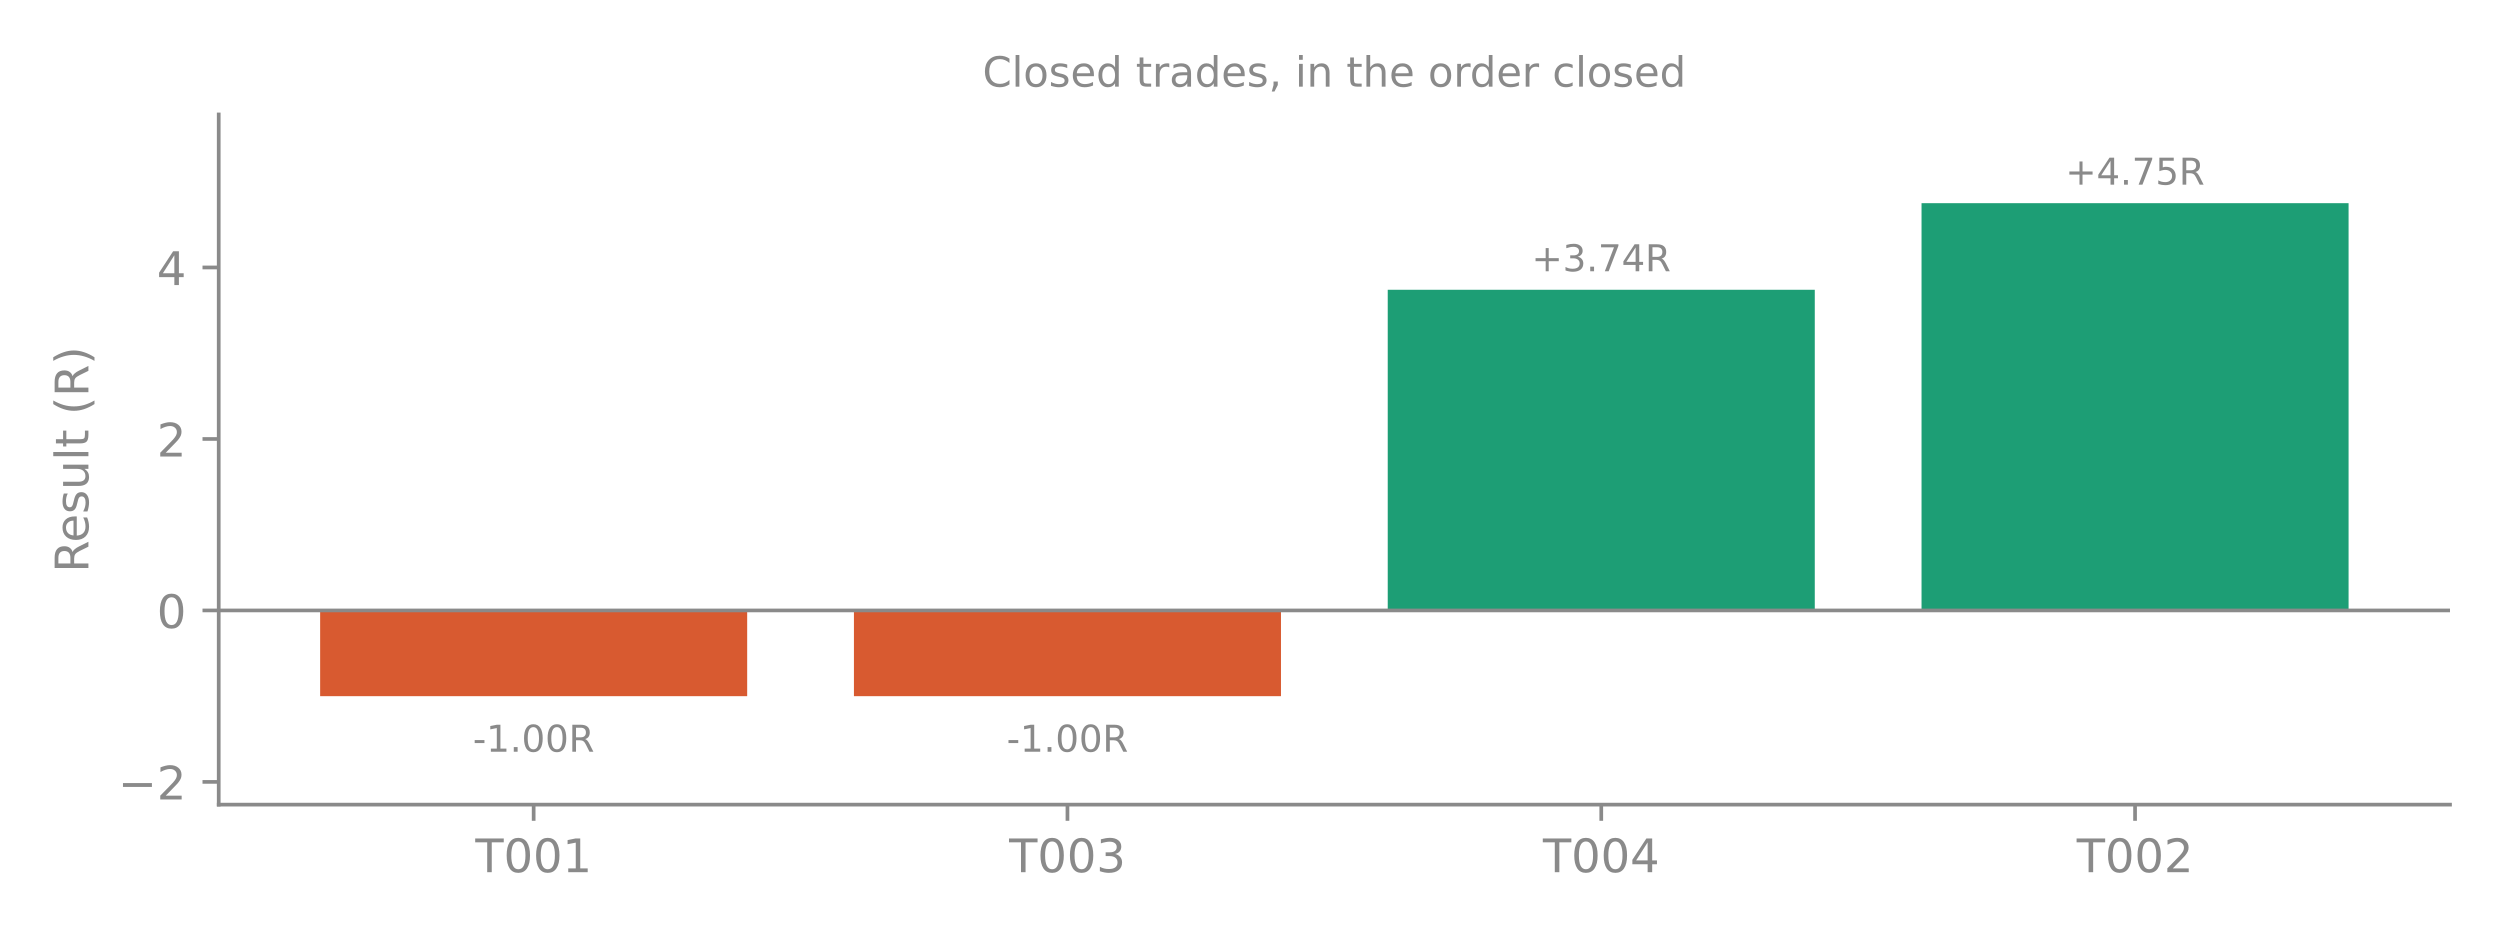
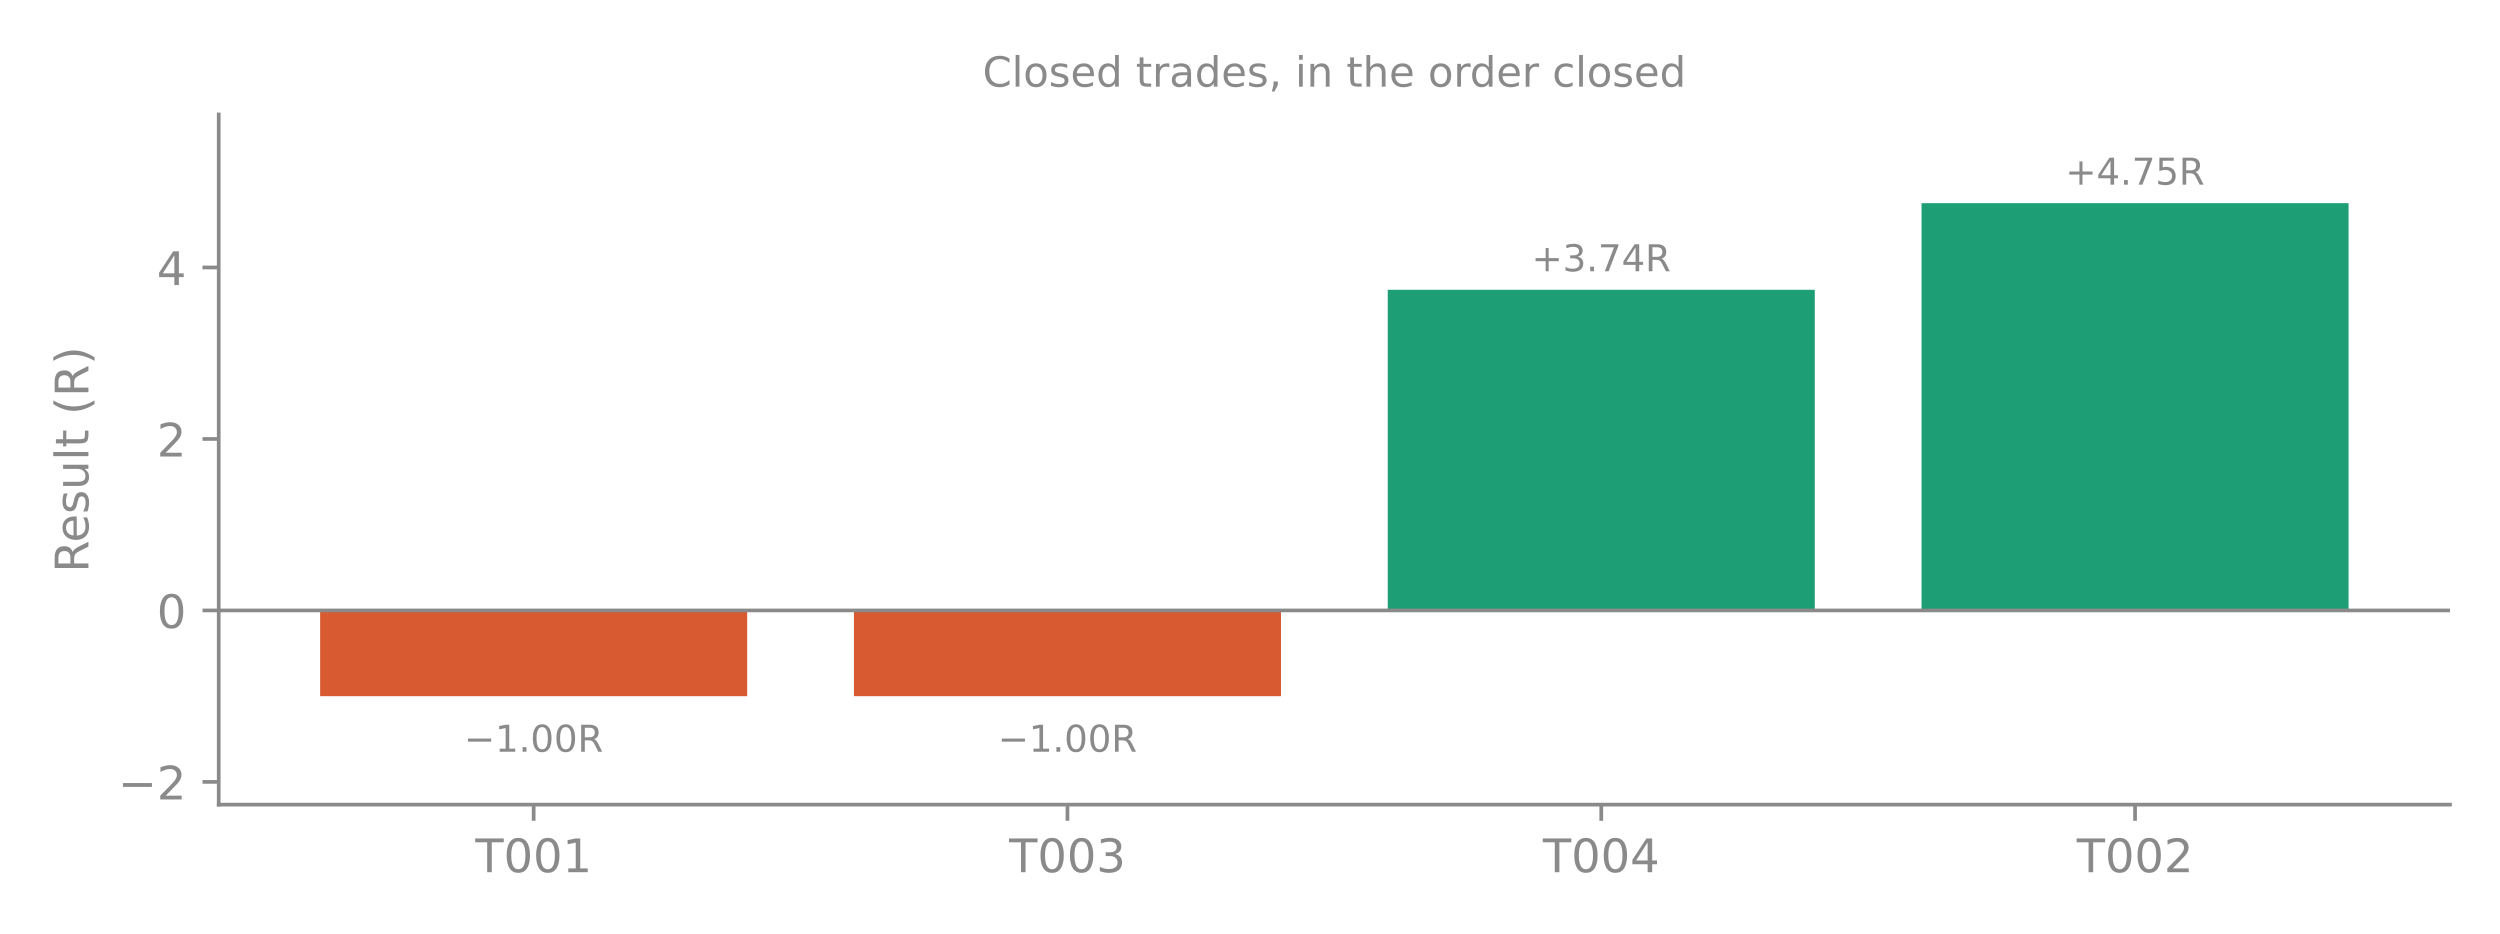
<svg xmlns="http://www.w3.org/2000/svg" xmlns:xlink="http://www.w3.org/1999/xlink" width="540pt" height="201.6pt" viewBox="0 0 540 201.6" version="1.1">
  <defs>
    <style type="text/css">*{stroke-linejoin: round; stroke-linecap: butt}</style>
  </defs>
  <g id="figure_1">
    <g id="patch_1">
      <path d="M 0 201.6  L 540 201.6  L 540 0  L 0 0  L 0 201.6  z " style="fill: none" />
    </g>
    <g id="axes_1">
      <g id="patch_2">
        <path d="M 47.242 173.8  L 529.2 173.8  L 529.2 24.72  L 47.242 24.72  L 47.242 173.8  z " style="fill: none" />
      </g>
      <g id="patch_3">
        <path d="M 69.15 131.854  L 161.39 131.854  L 161.39 150.373  L 69.15 150.373  z " clip-path="url(#pf54e54cd68)" style="fill: #d85a30" />
      </g>
      <g id="patch_4">
        <path d="M 184.45 131.854  L 276.691 131.854  L 276.691 150.373  L 184.45 150.373  z " clip-path="url(#pf54e54cd68)" style="fill: #d85a30" />
      </g>
      <g id="patch_5">
        <path d="M 299.751 131.854  L 391.992 131.854  L 391.992 62.592  L 299.751 62.592  z " clip-path="url(#pf54e54cd68)" style="fill: #1d9e75" />
      </g>
      <g id="patch_6">
        <path d="M 415.052 131.854  L 507.293 131.854  L 507.293 43.887  L 415.052 43.887  z " clip-path="url(#pf54e54cd68)" style="fill: #1d9e75" />
      </g>
      <g id="matplotlib.axis_1">
        <g id="xtick_1">
          <g id="line2d_1">
            <defs>
              <path id="m8aed296cea" d="M 0 0  L 0 3.5  " style="stroke: #8a8a8a; stroke-width: 0.8" />
            </defs>
            <g>
              <use xlink:href="#m8aed296cea" x="115.27" y="173.8" style="fill: #8a8a8a; stroke: #8a8a8a; stroke-width: 0.8" />
            </g>
          </g>
          <g id="text_1">
-             <text style="font-size: 10px; font-family: 'DejaVu Sans', 'Bitstream Vera Sans', 'Computer Modern Sans Serif', 'Lucida Grande', 'Verdana', 'Geneva', 'Lucid', 'Arial', 'Helvetica', 'Avant Garde', sans-serif; text-anchor: middle; fill: #8a8a8a" x="115.27" y="188.398" transform="rotate(-0 115.2699 188.3977)">T001</text>
+             <g style="fill: #8a8a8a" transform="translate(102.6722 188.3977) scale(0.1 -0.1)">
+               <defs>
+                 <path id="DejaVuSans-37" d="M -19 4666  L 3928 4666  L 3928 4134  L 2272 4134  L 2272 0  L 1638 0  L 1638 4134  L -19 4134  L -19 4666  z " transform="scale(0.015625)" />
+                 <path id="DejaVuSans-13" d="M 2034 4250  Q 1547 4250 1301 3770  Q 1056 3291 1056 2328  Q 1056 1369 1301 889  Q 1547 409 2034 409  Q 2525 409 2770 889  Q 3016 1369 3016 2328  Q 3016 3291 2770 3770  Q 2525 4250 2034 4250  z M 2034 4750  Q 2819 4750 3233 4129  Q 3647 3509 3647 2328  Q 3647 1150 3233 529  Q 2819 -91 2034 -91  Q 1250 -91 836 529  Q 422 1150 422 2328  Q 422 3509 836 4129  Q 1250 4750 2034 4750  z " transform="scale(0.015625)" />
+                 <path id="DejaVuSans-14" d="M 794 531  L 1825 531  L 1825 4091  L 703 3866  L 703 4441  L 1819 4666  L 2450 4666  L 2450 531  L 3481 531  L 3481 0  L 794 0  L 794 531  z " transform="scale(0.015625)" />
+               </defs>
+               <use xlink:href="#DejaVuSans-37" />
+               <use xlink:href="#DejaVuSans-13" transform="translate(61.07812 0)" />
+               <use xlink:href="#DejaVuSans-13" transform="translate(124.7031 0)" />
+               <use xlink:href="#DejaVuSans-14" transform="translate(188.3281 0)" />
+             </g>
          </g>
        </g>
        <g id="xtick_2">
          <g id="line2d_2">
            <g>
              <use xlink:href="#m8aed296cea" x="230.571" y="173.8" style="fill: #8a8a8a; stroke: #8a8a8a; stroke-width: 0.8" />
            </g>
          </g>
          <g id="text_2">
-             <text style="font-size: 10px; font-family: 'DejaVu Sans', 'Bitstream Vera Sans', 'Computer Modern Sans Serif', 'Lucida Grande', 'Verdana', 'Geneva', 'Lucid', 'Arial', 'Helvetica', 'Avant Garde', sans-serif; text-anchor: middle; fill: #8a8a8a" x="230.571" y="188.398" transform="rotate(-0 230.5707 188.3977)">T003</text>
+             <g style="fill: #8a8a8a" transform="translate(217.9731 188.3977) scale(0.1 -0.1)">
+               <defs>
+                 <path id="DejaVuSans-16" d="M 2597 2516  Q 3050 2419 3304 2112  Q 3559 1806 3559 1356  Q 3559 666 3084 287  Q 2609 -91 1734 -91  Q 1441 -91 1130 -33  Q 819 25 488 141  L 488 750  Q 750 597 1062 519  Q 1375 441 1716 441  Q 2309 441 2620 675  Q 2931 909 2931 1356  Q 2931 1769 2642 2001  Q 2353 2234 1838 2234  L 1294 2234  L 1294 2753  L 1863 2753  Q 2328 2753 2575 2939  Q 2822 3125 2822 3475  Q 2822 3834 2567 4026  Q 2313 4219 1838 4219  Q 1578 4219 1281 4162  Q 984 4106 628 3988  L 628 4550  Q 988 4650 1302 4700  Q 1616 4750 1894 4750  Q 2613 4750 3031 4423  Q 3450 4097 3450 3541  Q 3450 3153 3228 2886  Q 3006 2619 2597 2516  z " transform="scale(0.015625)" />
+               </defs>
+               <use xlink:href="#DejaVuSans-37" />
+               <use xlink:href="#DejaVuSans-13" transform="translate(61.07812 0)" />
+               <use xlink:href="#DejaVuSans-13" transform="translate(124.7031 0)" />
+               <use xlink:href="#DejaVuSans-16" transform="translate(188.3281 0)" />
+             </g>
          </g>
        </g>
        <g id="xtick_3">
          <g id="line2d_3">
            <g>
              <use xlink:href="#m8aed296cea" x="345.872" y="173.8" style="fill: #8a8a8a; stroke: #8a8a8a; stroke-width: 0.8" />
            </g>
          </g>
          <g id="text_3">
-             <text style="font-size: 10px; font-family: 'DejaVu Sans', 'Bitstream Vera Sans', 'Computer Modern Sans Serif', 'Lucida Grande', 'Verdana', 'Geneva', 'Lucid', 'Arial', 'Helvetica', 'Avant Garde', sans-serif; text-anchor: middle; fill: #8a8a8a" x="345.872" y="188.398" transform="rotate(-0 345.8716 188.3977)">T004</text>
+             <g style="fill: #8a8a8a" transform="translate(333.274 188.3977) scale(0.1 -0.1)">
+               <defs>
+                 <path id="DejaVuSans-17" d="M 2419 4116  L 825 1625  L 2419 1625  L 2419 4116  z M 2253 4666  L 3047 4666  L 3047 1625  L 3713 1625  L 3713 1100  L 3047 1100  L 3047 0  L 2419 0  L 2419 1100  L 313 1100  L 313 1709  L 2253 4666  z " transform="scale(0.015625)" />
+               </defs>
+               <use xlink:href="#DejaVuSans-37" />
+               <use xlink:href="#DejaVuSans-13" transform="translate(61.07812 0)" />
+               <use xlink:href="#DejaVuSans-13" transform="translate(124.7031 0)" />
+               <use xlink:href="#DejaVuSans-17" transform="translate(188.3281 0)" />
+             </g>
          </g>
        </g>
        <g id="xtick_4">
          <g id="line2d_4">
            <g>
              <use xlink:href="#m8aed296cea" x="461.172" y="173.8" style="fill: #8a8a8a; stroke: #8a8a8a; stroke-width: 0.8" />
            </g>
          </g>
          <g id="text_4">
-             <text style="font-size: 10px; font-family: 'DejaVu Sans', 'Bitstream Vera Sans', 'Computer Modern Sans Serif', 'Lucida Grande', 'Verdana', 'Geneva', 'Lucid', 'Arial', 'Helvetica', 'Avant Garde', sans-serif; text-anchor: middle; fill: #8a8a8a" x="461.172" y="188.398" transform="rotate(-0 461.1725 188.3977)">T002</text>
+             <g style="fill: #8a8a8a" transform="translate(448.5748 188.3977) scale(0.1 -0.1)">
+               <defs>
+                 <path id="DejaVuSans-15" d="M 1228 531  L 3431 531  L 3431 0  L 469 0  L 469 531  Q 828 903 1448 1529  Q 2069 2156 2228 2338  Q 2531 2678 2651 2914  Q 2772 3150 2772 3378  Q 2772 3750 2511 3984  Q 2250 4219 1831 4219  Q 1534 4219 1204 4116  Q 875 4013 500 3803  L 500 4441  Q 881 4594 1212 4672  Q 1544 4750 1819 4750  Q 2544 4750 2975 4387  Q 3406 4025 3406 3419  Q 3406 3131 3298 2873  Q 3191 2616 2906 2266  Q 2828 2175 2409 1742  Q 1991 1309 1228 531  z " transform="scale(0.015625)" />
+               </defs>
+               <use xlink:href="#DejaVuSans-37" />
+               <use xlink:href="#DejaVuSans-13" transform="translate(61.07812 0)" />
+               <use xlink:href="#DejaVuSans-13" transform="translate(124.7031 0)" />
+               <use xlink:href="#DejaVuSans-15" transform="translate(188.3281 0)" />
+             </g>
          </g>
        </g>
      </g>
      <g id="matplotlib.axis_2">
        <g id="ytick_1">
          <g id="line2d_5">
            <defs>
              <path id="m7ed9bce1e2" d="M 0 0  L -3.5 0  " style="stroke: #8a8a8a; stroke-width: 0.8" />
            </defs>
            <g>
              <use xlink:href="#m7ed9bce1e2" x="47.242" y="168.892" style="fill: #8a8a8a; stroke: #8a8a8a; stroke-width: 0.8" />
            </g>
          </g>
          <g id="text_5">
-             <text style="font-size: 10px; font-family: 'DejaVu Sans', 'Bitstream Vera Sans', 'Computer Modern Sans Serif', 'Lucida Grande', 'Verdana', 'Geneva', 'Lucid', 'Arial', 'Helvetica', 'Avant Garde', sans-serif; text-anchor: end; fill: #8a8a8a" x="40.242" y="172.691" transform="rotate(-0 40.24234 172.6912)">−2</text>
+             <g style="fill: #8a8a8a" transform="translate(25.50016 172.6912) scale(0.1 -0.1)">
+               <defs>
+                 <path id="DejaVuSans-c9c" d="M 678 2272  L 4684 2272  L 4684 1741  L 678 1741  L 678 2272  z " transform="scale(0.015625)" />
+               </defs>
+               <use xlink:href="#DejaVuSans-c9c" />
+               <use xlink:href="#DejaVuSans-15" transform="translate(83.79688 0)" />
+             </g>
          </g>
        </g>
        <g id="ytick_2">
          <g id="line2d_6">
            <g>
              <use xlink:href="#m7ed9bce1e2" x="47.242" y="131.854" style="fill: #8a8a8a; stroke: #8a8a8a; stroke-width: 0.8" />
            </g>
          </g>
          <g id="text_6">
-             <text style="font-size: 10px; font-family: 'DejaVu Sans', 'Bitstream Vera Sans', 'Computer Modern Sans Serif', 'Lucida Grande', 'Verdana', 'Geneva', 'Lucid', 'Arial', 'Helvetica', 'Avant Garde', sans-serif; text-anchor: end; fill: #8a8a8a" x="40.242" y="135.653" transform="rotate(-0 40.24234 135.6527)">0</text>
+             <g style="fill: #8a8a8a" transform="translate(33.87984 135.6527) scale(0.1 -0.1)">
+               <use xlink:href="#DejaVuSans-13" />
+             </g>
          </g>
        </g>
        <g id="ytick_3">
          <g id="line2d_7">
            <g>
              <use xlink:href="#m7ed9bce1e2" x="47.242" y="94.815" style="fill: #8a8a8a; stroke: #8a8a8a; stroke-width: 0.8" />
            </g>
          </g>
          <g id="text_7">
-             <text style="font-size: 10px; font-family: 'DejaVu Sans', 'Bitstream Vera Sans', 'Computer Modern Sans Serif', 'Lucida Grande', 'Verdana', 'Geneva', 'Lucid', 'Arial', 'Helvetica', 'Avant Garde', sans-serif; text-anchor: end; fill: #8a8a8a" x="40.242" y="98.614" transform="rotate(-0 40.24234 98.61421)">2</text>
+             <g style="fill: #8a8a8a" transform="translate(33.87984 98.61421) scale(0.1 -0.1)">
+               <use xlink:href="#DejaVuSans-15" />
+             </g>
          </g>
        </g>
        <g id="ytick_4">
          <g id="line2d_8">
            <g>
              <use xlink:href="#m7ed9bce1e2" x="47.242" y="57.777" style="fill: #8a8a8a; stroke: #8a8a8a; stroke-width: 0.8" />
            </g>
          </g>
          <g id="text_8">
-             <text style="font-size: 10px; font-family: 'DejaVu Sans', 'Bitstream Vera Sans', 'Computer Modern Sans Serif', 'Lucida Grande', 'Verdana', 'Geneva', 'Lucid', 'Arial', 'Helvetica', 'Avant Garde', sans-serif; text-anchor: end; fill: #8a8a8a" x="40.242" y="61.576" transform="rotate(-0 40.24234 61.5757)">4</text>
+             <g style="fill: #8a8a8a" transform="translate(33.87984 61.5757) scale(0.1 -0.1)">
+               <use xlink:href="#DejaVuSans-17" />
+             </g>
          </g>
        </g>
        <g id="text_9">
-           <text style="font-size: 10px; font-family: 'DejaVu Sans', 'Bitstream Vera Sans', 'Computer Modern Sans Serif', 'Lucida Grande', 'Verdana', 'Geneva', 'Lucid', 'Arial', 'Helvetica', 'Avant Garde', sans-serif; text-anchor: middle; fill: #8a8a8a" x="19.098" y="99.26" transform="rotate(-90 19.09781 99.26)">Result (R)</text>
+           <g style="fill: #8a8a8a" transform="translate(19.09781 123.6741) rotate(-90) scale(0.1 -0.1)">
+             <defs>
+               <path id="DejaVuSans-35" d="M 2841 2188  Q 3044 2119 3236 1894  Q 3428 1669 3622 1275  L 4263 0  L 3584 0  L 2988 1197  Q 2756 1666 2539 1819  Q 2322 1972 1947 1972  L 1259 1972  L 1259 0  L 628 0  L 628 4666  L 2053 4666  Q 2853 4666 3247 4331  Q 3641 3997 3641 3322  Q 3641 2881 3436 2590  Q 3231 2300 2841 2188  z M 1259 4147  L 1259 2491  L 2053 2491  Q 2509 2491 2742 2702  Q 2975 2913 2975 3322  Q 2975 3731 2742 3939  Q 2509 4147 2053 4147  L 1259 4147  z " transform="scale(0.015625)" />
+               <path id="DejaVuSans-48" d="M 3597 1894  L 3597 1613  L 953 1613  Q 991 1019 1311 708  Q 1631 397 2203 397  Q 2534 397 2845 478  Q 3156 559 3463 722  L 3463 178  Q 3153 47 2828 -22  Q 2503 -91 2169 -91  Q 1331 -91 842 396  Q 353 884 353 1716  Q 353 2575 817 3079  Q 1281 3584 2069 3584  Q 2775 3584 3186 3129  Q 3597 2675 3597 1894  z M 3022 2063  Q 3016 2534 2758 2815  Q 2500 3097 2075 3097  Q 1594 3097 1305 2825  Q 1016 2553 972 2059  L 3022 2063  z " transform="scale(0.015625)" />
+               <path id="DejaVuSans-56" d="M 2834 3397  L 2834 2853  Q 2591 2978 2328 3040  Q 2066 3103 1784 3103  Q 1356 3103 1142 2972  Q 928 2841 928 2578  Q 928 2378 1081 2264  Q 1234 2150 1697 2047  L 1894 2003  Q 2506 1872 2764 1633  Q 3022 1394 3022 966  Q 3022 478 2636 193  Q 2250 -91 1575 -91  Q 1294 -91 989 -36  Q 684 19 347 128  L 347 722  Q 666 556 975 473  Q 1284 391 1588 391  Q 1994 391 2212 530  Q 2431 669 2431 922  Q 2431 1156 2273 1281  Q 2116 1406 1581 1522  L 1381 1569  Q 847 1681 609 1914  Q 372 2147 372 2553  Q 372 3047 722 3315  Q 1072 3584 1716 3584  Q 2034 3584 2315 3537  Q 2597 3491 2834 3397  z " transform="scale(0.015625)" />
+               <path id="DejaVuSans-58" d="M 544 1381  L 544 3500  L 1119 3500  L 1119 1403  Q 1119 906 1312 657  Q 1506 409 1894 409  Q 2359 409 2629 706  Q 2900 1003 2900 1516  L 2900 3500  L 3475 3500  L 3475 0  L 2900 0  L 2900 538  Q 2691 219 2414 64  Q 2138 -91 1772 -91  Q 1169 -91 856 284  Q 544 659 544 1381  z M 1991 3584  L 1991 3584  z " transform="scale(0.015625)" />
+               <path id="DejaVuSans-4f" d="M 603 4863  L 1178 4863  L 1178 0  L 603 0  L 603 4863  z " transform="scale(0.015625)" />
+               <path id="DejaVuSans-57" d="M 1172 4494  L 1172 3500  L 2356 3500  L 2356 3053  L 1172 3053  L 1172 1153  Q 1172 725 1289 603  Q 1406 481 1766 481  L 2356 481  L 2356 0  L 1766 0  Q 1100 0 847 248  Q 594 497 594 1153  L 594 3053  L 172 3053  L 172 3500  L 594 3500  L 594 4494  L 1172 4494  z " transform="scale(0.015625)" />
+               <path id="DejaVuSans-3" transform="scale(0.015625)" />
+               <path id="DejaVuSans-b" d="M 1984 4856  Q 1566 4138 1362 3434  Q 1159 2731 1159 2009  Q 1159 1288 1364 580  Q 1569 -128 1984 -844  L 1484 -844  Q 1016 -109 783 600  Q 550 1309 550 2009  Q 550 2706 781 3412  Q 1013 4119 1484 4856  L 1984 4856  z " transform="scale(0.015625)" />
+               <path id="DejaVuSans-c" d="M 513 4856  L 1013 4856  Q 1481 4119 1714 3412  Q 1947 2706 1947 2009  Q 1947 1309 1714 600  Q 1481 -109 1013 -844  L 513 -844  Q 928 -128 1133 580  Q 1338 1288 1338 2009  Q 1338 2731 1133 3434  Q 928 4138 513 4856  z " transform="scale(0.015625)" />
+             </defs>
+             <use xlink:href="#DejaVuSans-35" />
+             <use xlink:href="#DejaVuSans-48" transform="translate(65 0)" />
+             <use xlink:href="#DejaVuSans-56" transform="translate(126.5312 0)" />
+             <use xlink:href="#DejaVuSans-58" transform="translate(178.625 0)" />
+             <use xlink:href="#DejaVuSans-4f" transform="translate(242 0)" />
+             <use xlink:href="#DejaVuSans-57" transform="translate(269.7812 0)" />
+             <use xlink:href="#DejaVuSans-3" transform="translate(308.9844 0)" />
+             <use xlink:href="#DejaVuSans-b" transform="translate(340.7656 0)" />
+             <use xlink:href="#DejaVuSans-35" transform="translate(379.7812 0)" />
+             <use xlink:href="#DejaVuSans-c" transform="translate(449.2656 0)" />
+           </g>
        </g>
      </g>
      <g id="line2d_9">
        <path d="M 47.242 131.854  L 529.2 131.854  " clip-path="url(#pf54e54cd68)" style="fill: none; stroke: #8a8a8a; stroke-width: 0.8; stroke-linecap: square" />
      </g>
      <g id="patch_7">
        <path d="M 47.242 173.8  L 47.242 24.72  " style="fill: none; stroke: #8a8a8a; stroke-width: 0.8; stroke-linejoin: miter; stroke-linecap: square" />
      </g>
      <g id="patch_8">
        <path d="M 47.242 173.8  L 529.2 173.8  " style="fill: none; stroke: #8a8a8a; stroke-width: 0.8; stroke-linejoin: miter; stroke-linecap: square" />
      </g>
      <g id="text_10">
-         <text style="font-size: 8px; font-family: 'DejaVu Sans', 'Bitstream Vera Sans', 'Computer Modern Sans Serif', 'Lucida Grande', 'Verdana', 'Geneva', 'Lucid', 'Arial', 'Helvetica', 'Avant Garde', sans-serif; text-anchor: middle; fill: #8a8a8a" x="115.27" y="162.373" transform="rotate(-0 115.2699 162.3731)">-1.00R</text>
+         <g style="fill: #8a8a8a" transform="translate(100.2324 162.3731) scale(0.08 -0.08)">
+           <defs>
+             <path id="DejaVuSans-11" d="M 684 794  L 1344 794  L 1344 0  L 684 0  L 684 794  z " transform="scale(0.015625)" />
+           </defs>
+           <use xlink:href="#DejaVuSans-c9c" />
+           <use xlink:href="#DejaVuSans-14" transform="translate(83.79688 0)" />
+           <use xlink:href="#DejaVuSans-11" transform="translate(147.4219 0)" />
+           <use xlink:href="#DejaVuSans-13" transform="translate(179.2031 0)" />
+           <use xlink:href="#DejaVuSans-13" transform="translate(242.8281 0)" />
+           <use xlink:href="#DejaVuSans-35" transform="translate(306.4531 0)" />
+         </g>
      </g>
      <g id="text_11">
-         <text style="font-size: 8px; font-family: 'DejaVu Sans', 'Bitstream Vera Sans', 'Computer Modern Sans Serif', 'Lucida Grande', 'Verdana', 'Geneva', 'Lucid', 'Arial', 'Helvetica', 'Avant Garde', sans-serif; text-anchor: middle; fill: #8a8a8a" x="230.571" y="162.373" transform="rotate(-0 230.5707 162.3731)">-1.00R</text>
+         <g style="fill: #8a8a8a" transform="translate(215.5332 162.3731) scale(0.08 -0.08)">
+           <use xlink:href="#DejaVuSans-c9c" />
+           <use xlink:href="#DejaVuSans-14" transform="translate(83.79688 0)" />
+           <use xlink:href="#DejaVuSans-11" transform="translate(147.4219 0)" />
+           <use xlink:href="#DejaVuSans-13" transform="translate(179.2031 0)" />
+           <use xlink:href="#DejaVuSans-13" transform="translate(242.8281 0)" />
+           <use xlink:href="#DejaVuSans-35" transform="translate(306.4531 0)" />
+         </g>
      </g>
      <g id="text_12">
-         <text style="font-size: 8px; font-family: 'DejaVu Sans', 'Bitstream Vera Sans', 'Computer Modern Sans Serif', 'Lucida Grande', 'Verdana', 'Geneva', 'Lucid', 'Arial', 'Helvetica', 'Avant Garde', sans-serif; text-anchor: middle; fill: #8a8a8a" x="345.872" y="58.592" transform="rotate(-0 345.8716 58.59188)">+3.74R</text>
+         <g style="fill: #8a8a8a" transform="translate(330.8341 58.59188) scale(0.08 -0.08)">
+           <defs>
+             <path id="DejaVuSans-e" d="M 2944 4013  L 2944 2272  L 4684 2272  L 4684 1741  L 2944 1741  L 2944 0  L 2419 0  L 2419 1741  L 678 1741  L 678 2272  L 2419 2272  L 2419 4013  L 2944 4013  z " transform="scale(0.015625)" />
+             <path id="DejaVuSans-1a" d="M 525 4666  L 3525 4666  L 3525 4397  L 1831 0  L 1172 0  L 2766 4134  L 525 4134  L 525 4666  z " transform="scale(0.015625)" />
+           </defs>
+           <use xlink:href="#DejaVuSans-e" />
+           <use xlink:href="#DejaVuSans-16" transform="translate(83.79688 0)" />
+           <use xlink:href="#DejaVuSans-11" transform="translate(147.4219 0)" />
+           <use xlink:href="#DejaVuSans-1a" transform="translate(179.2031 0)" />
+           <use xlink:href="#DejaVuSans-17" transform="translate(242.8281 0)" />
+           <use xlink:href="#DejaVuSans-35" transform="translate(306.4531 0)" />
+         </g>
      </g>
      <g id="text_13">
-         <text style="font-size: 8px; font-family: 'DejaVu Sans', 'Bitstream Vera Sans', 'Computer Modern Sans Serif', 'Lucida Grande', 'Verdana', 'Geneva', 'Lucid', 'Arial', 'Helvetica', 'Avant Garde', sans-serif; text-anchor: middle; fill: #8a8a8a" x="461.172" y="39.887" transform="rotate(-0 461.1725 39.88743)">+4.75R</text>
+         <g style="fill: #8a8a8a" transform="translate(446.135 39.88743) scale(0.08 -0.08)">
+           <defs>
+             <path id="DejaVuSans-18" d="M 691 4666  L 3169 4666  L 3169 4134  L 1269 4134  L 1269 2991  Q 1406 3038 1543 3061  Q 1681 3084 1819 3084  Q 2600 3084 3056 2656  Q 3513 2228 3513 1497  Q 3513 744 3044 326  Q 2575 -91 1722 -91  Q 1428 -91 1123 -41  Q 819 9 494 109  L 494 744  Q 775 591 1075 516  Q 1375 441 1709 441  Q 2250 441 2565 725  Q 2881 1009 2881 1497  Q 2881 1984 2565 2268  Q 2250 2553 1709 2553  Q 1456 2553 1204 2497  Q 953 2441 691 2322  L 691 4666  z " transform="scale(0.015625)" />
+           </defs>
+           <use xlink:href="#DejaVuSans-e" />
+           <use xlink:href="#DejaVuSans-17" transform="translate(83.79688 0)" />
+           <use xlink:href="#DejaVuSans-11" transform="translate(147.4219 0)" />
+           <use xlink:href="#DejaVuSans-1a" transform="translate(179.2031 0)" />
+           <use xlink:href="#DejaVuSans-18" transform="translate(242.8281 0)" />
+           <use xlink:href="#DejaVuSans-35" transform="translate(306.4531 0)" />
+         </g>
      </g>
      <g id="text_14">
-         <text style="font-size: 9px; font-family: 'DejaVu Sans', 'Bitstream Vera Sans', 'Computer Modern Sans Serif', 'Lucida Grande', 'Verdana', 'Geneva', 'Lucid', 'Arial', 'Helvetica', 'Avant Garde', sans-serif; text-anchor: middle; fill: #8a8a8a" x="288.221" y="18.72" transform="rotate(-0 288.2212 18.72)">Closed trades, in the order closed</text>
+         <g style="fill: #8a8a8a" transform="translate(212.2478 18.72) scale(0.09 -0.09)">
+           <defs>
+             <path id="DejaVuSans-26" d="M 4122 4306  L 4122 3641  Q 3803 3938 3442 4084  Q 3081 4231 2675 4231  Q 1875 4231 1450 3742  Q 1025 3253 1025 2328  Q 1025 1406 1450 917  Q 1875 428 2675 428  Q 3081 428 3442 575  Q 3803 722 4122 1019  L 4122 359  Q 3791 134 3420 21  Q 3050 -91 2638 -91  Q 1578 -91 968 557  Q 359 1206 359 2328  Q 359 3453 968 4101  Q 1578 4750 2638 4750  Q 3056 4750 3426 4639  Q 3797 4528 4122 4306  z " transform="scale(0.015625)" />
+             <path id="DejaVuSans-52" d="M 1959 3097  Q 1497 3097 1228 2736  Q 959 2375 959 1747  Q 959 1119 1226 758  Q 1494 397 1959 397  Q 2419 397 2687 759  Q 2956 1122 2956 1747  Q 2956 2369 2687 2733  Q 2419 3097 1959 3097  z M 1959 3584  Q 2709 3584 3137 3096  Q 3566 2609 3566 1747  Q 3566 888 3137 398  Q 2709 -91 1959 -91  Q 1206 -91 779 398  Q 353 888 353 1747  Q 353 2609 779 3096  Q 1206 3584 1959 3584  z " transform="scale(0.015625)" />
+             <path id="DejaVuSans-47" d="M 2906 2969  L 2906 4863  L 3481 4863  L 3481 0  L 2906 0  L 2906 525  Q 2725 213 2448 61  Q 2172 -91 1784 -91  Q 1150 -91 751 415  Q 353 922 353 1747  Q 353 2572 751 3078  Q 1150 3584 1784 3584  Q 2172 3584 2448 3432  Q 2725 3281 2906 2969  z M 947 1747  Q 947 1113 1208 752  Q 1469 391 1925 391  Q 2381 391 2643 752  Q 2906 1113 2906 1747  Q 2906 2381 2643 2742  Q 2381 3103 1925 3103  Q 1469 3103 1208 2742  Q 947 2381 947 1747  z " transform="scale(0.015625)" />
+             <path id="DejaVuSans-55" d="M 2631 2963  Q 2534 3019 2420 3045  Q 2306 3072 2169 3072  Q 1681 3072 1420 2755  Q 1159 2438 1159 1844  L 1159 0  L 581 0  L 581 3500  L 1159 3500  L 1159 2956  Q 1341 3275 1631 3429  Q 1922 3584 2338 3584  Q 2397 3584 2469 3576  Q 2541 3569 2628 3553  L 2631 2963  z " transform="scale(0.015625)" />
+             <path id="DejaVuSans-44" d="M 2194 1759  Q 1497 1759 1228 1600  Q 959 1441 959 1056  Q 959 750 1161 570  Q 1363 391 1709 391  Q 2188 391 2477 730  Q 2766 1069 2766 1631  L 2766 1759  L 2194 1759  z M 3341 1997  L 3341 0  L 2766 0  L 2766 531  Q 2569 213 2275 61  Q 1981 -91 1556 -91  Q 1019 -91 701 211  Q 384 513 384 1019  Q 384 1609 779 1909  Q 1175 2209 1959 2209  L 2766 2209  L 2766 2266  Q 2766 2663 2505 2880  Q 2244 3097 1772 3097  Q 1472 3097 1187 3025  Q 903 2953 641 2809  L 641 3341  Q 956 3463 1253 3523  Q 1550 3584 1831 3584  Q 2591 3584 2966 3190  Q 3341 2797 3341 1997  z " transform="scale(0.015625)" />
+             <path id="DejaVuSans-f" d="M 750 794  L 1409 794  L 1409 256  L 897 -744  L 494 -744  L 750 256  L 750 794  z " transform="scale(0.015625)" />
+             <path id="DejaVuSans-4c" d="M 603 3500  L 1178 3500  L 1178 0  L 603 0  L 603 3500  z M 603 4863  L 1178 4863  L 1178 4134  L 603 4134  L 603 4863  z " transform="scale(0.015625)" />
+             <path id="DejaVuSans-51" d="M 3513 2113  L 3513 0  L 2938 0  L 2938 2094  Q 2938 2591 2744 2837  Q 2550 3084 2163 3084  Q 1697 3084 1428 2787  Q 1159 2491 1159 1978  L 1159 0  L 581 0  L 581 3500  L 1159 3500  L 1159 2956  Q 1366 3272 1645 3428  Q 1925 3584 2291 3584  Q 2894 3584 3203 3211  Q 3513 2838 3513 2113  z " transform="scale(0.015625)" />
+             <path id="DejaVuSans-4b" d="M 3513 2113  L 3513 0  L 2938 0  L 2938 2094  Q 2938 2591 2744 2837  Q 2550 3084 2163 3084  Q 1697 3084 1428 2787  Q 1159 2491 1159 1978  L 1159 0  L 581 0  L 581 4863  L 1159 4863  L 1159 2956  Q 1366 3272 1645 3428  Q 1925 3584 2291 3584  Q 2894 3584 3203 3211  Q 3513 2838 3513 2113  z " transform="scale(0.015625)" />
+             <path id="DejaVuSans-46" d="M 3122 3366  L 3122 2828  Q 2878 2963 2633 3030  Q 2388 3097 2138 3097  Q 1578 3097 1268 2742  Q 959 2388 959 1747  Q 959 1106 1268 751  Q 1578 397 2138 397  Q 2388 397 2633 464  Q 2878 531 3122 666  L 3122 134  Q 2881 22 2623 -34  Q 2366 -91 2075 -91  Q 1284 -91 818 406  Q 353 903 353 1747  Q 353 2603 823 3093  Q 1294 3584 2113 3584  Q 2378 3584 2631 3529  Q 2884 3475 3122 3366  z " transform="scale(0.015625)" />
+           </defs>
+           <use xlink:href="#DejaVuSans-26" />
+           <use xlink:href="#DejaVuSans-4f" transform="translate(69.82812 0)" />
+           <use xlink:href="#DejaVuSans-52" transform="translate(97.60938 0)" />
+           <use xlink:href="#DejaVuSans-56" transform="translate(158.7969 0)" />
+           <use xlink:href="#DejaVuSans-48" transform="translate(210.8906 0)" />
+           <use xlink:href="#DejaVuSans-47" transform="translate(272.4219 0)" />
+           <use xlink:href="#DejaVuSans-3" transform="translate(335.9062 0)" />
+           <use xlink:href="#DejaVuSans-57" transform="translate(367.6875 0)" />
+           <use xlink:href="#DejaVuSans-55" transform="translate(406.8906 0)" />
+           <use xlink:href="#DejaVuSans-44" transform="translate(448 0)" />
+           <use xlink:href="#DejaVuSans-47" transform="translate(509.2812 0)" />
+           <use xlink:href="#DejaVuSans-48" transform="translate(572.7656 0)" />
+           <use xlink:href="#DejaVuSans-56" transform="translate(634.2969 0)" />
+           <use xlink:href="#DejaVuSans-f" transform="translate(686.3906 0)" />
+           <use xlink:href="#DejaVuSans-3" transform="translate(718.1719 0)" />
+           <use xlink:href="#DejaVuSans-4c" transform="translate(749.9531 0)" />
+           <use xlink:href="#DejaVuSans-51" transform="translate(777.7344 0)" />
+           <use xlink:href="#DejaVuSans-3" transform="translate(841.1094 0)" />
+           <use xlink:href="#DejaVuSans-57" transform="translate(872.8906 0)" />
+           <use xlink:href="#DejaVuSans-4b" transform="translate(912.0938 0)" />
+           <use xlink:href="#DejaVuSans-48" transform="translate(975.4688 0)" />
+           <use xlink:href="#DejaVuSans-3" transform="translate(1037 0)" />
+           <use xlink:href="#DejaVuSans-52" transform="translate(1068.781 0)" />
+           <use xlink:href="#DejaVuSans-55" transform="translate(1129.969 0)" />
+           <use xlink:href="#DejaVuSans-47" transform="translate(1169.328 0)" />
+           <use xlink:href="#DejaVuSans-48" transform="translate(1232.812 0)" />
+           <use xlink:href="#DejaVuSans-55" transform="translate(1294.344 0)" />
+           <use xlink:href="#DejaVuSans-3" transform="translate(1335.453 0)" />
+           <use xlink:href="#DejaVuSans-46" transform="translate(1367.234 0)" />
+           <use xlink:href="#DejaVuSans-4f" transform="translate(1422.219 0)" />
+           <use xlink:href="#DejaVuSans-52" transform="translate(1450 0)" />
+           <use xlink:href="#DejaVuSans-56" transform="translate(1511.188 0)" />
+           <use xlink:href="#DejaVuSans-48" transform="translate(1563.281 0)" />
+           <use xlink:href="#DejaVuSans-47" transform="translate(1624.812 0)" />
+         </g>
      </g>
    </g>
  </g>
  <defs>
    <clipPath id="pf54e54cd68">
      <rect x="47.242" y="24.72" width="481.958" height="149.08" />
    </clipPath>
  </defs>
</svg>
